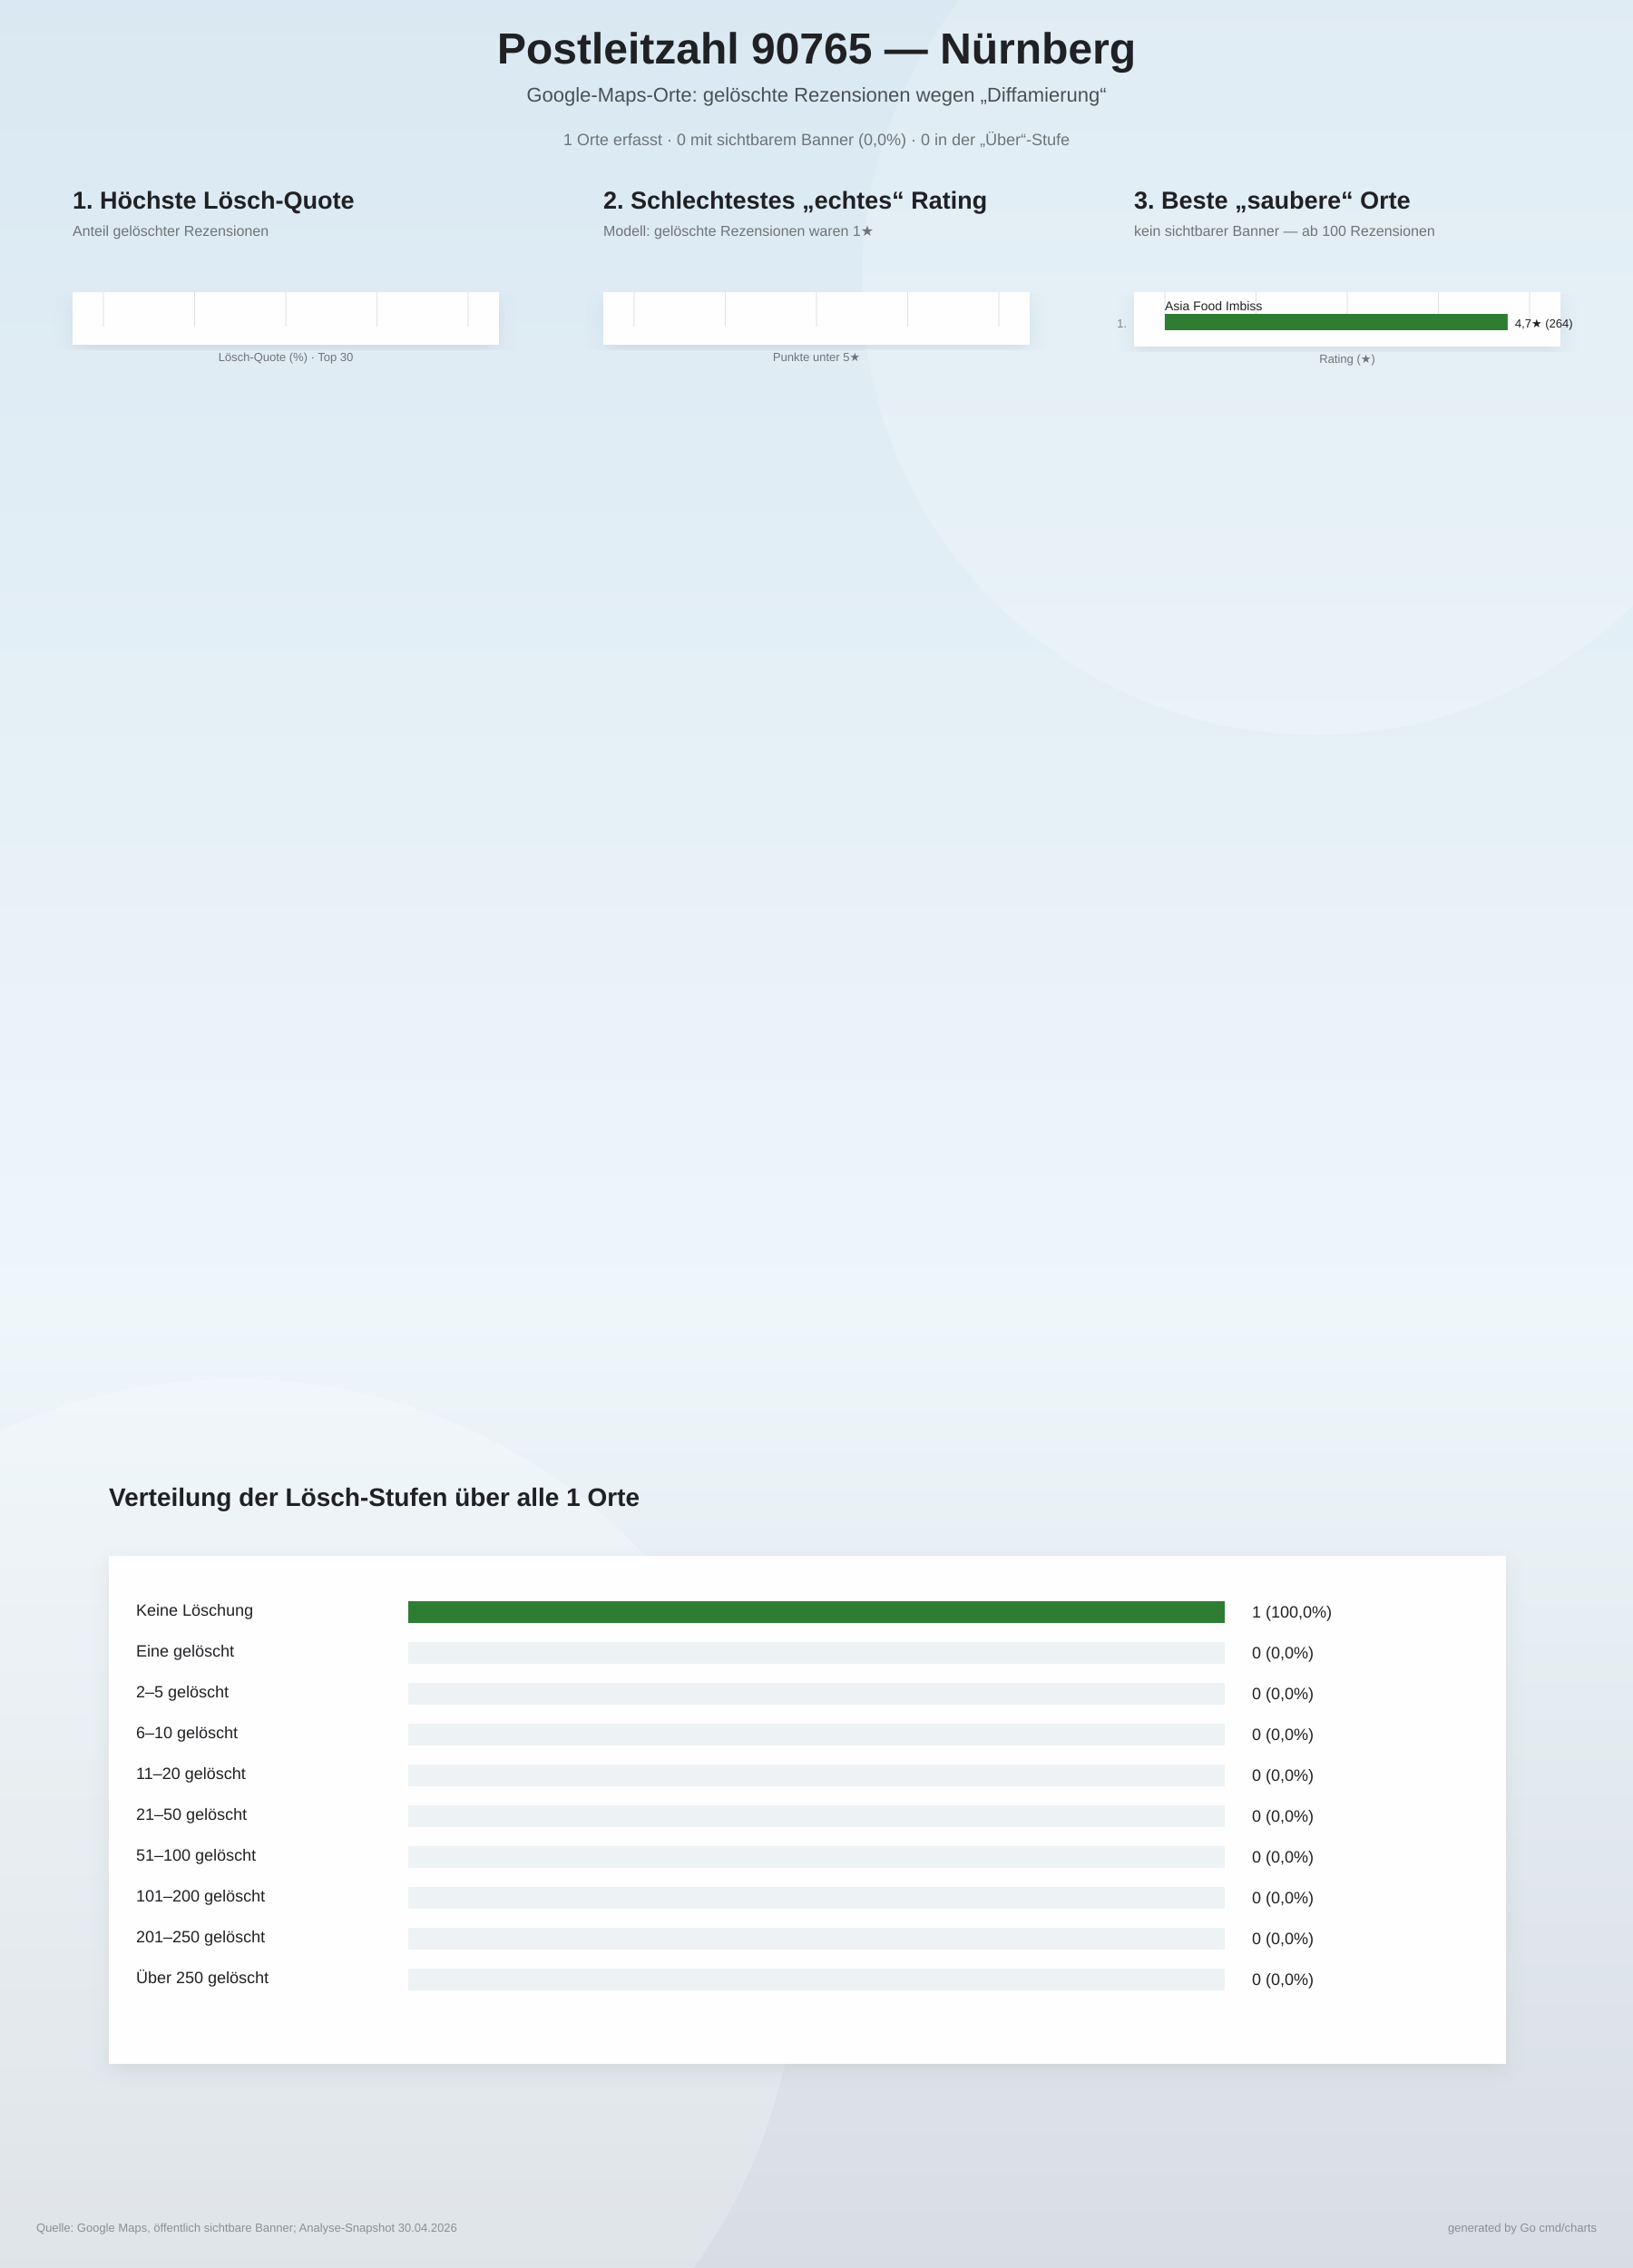
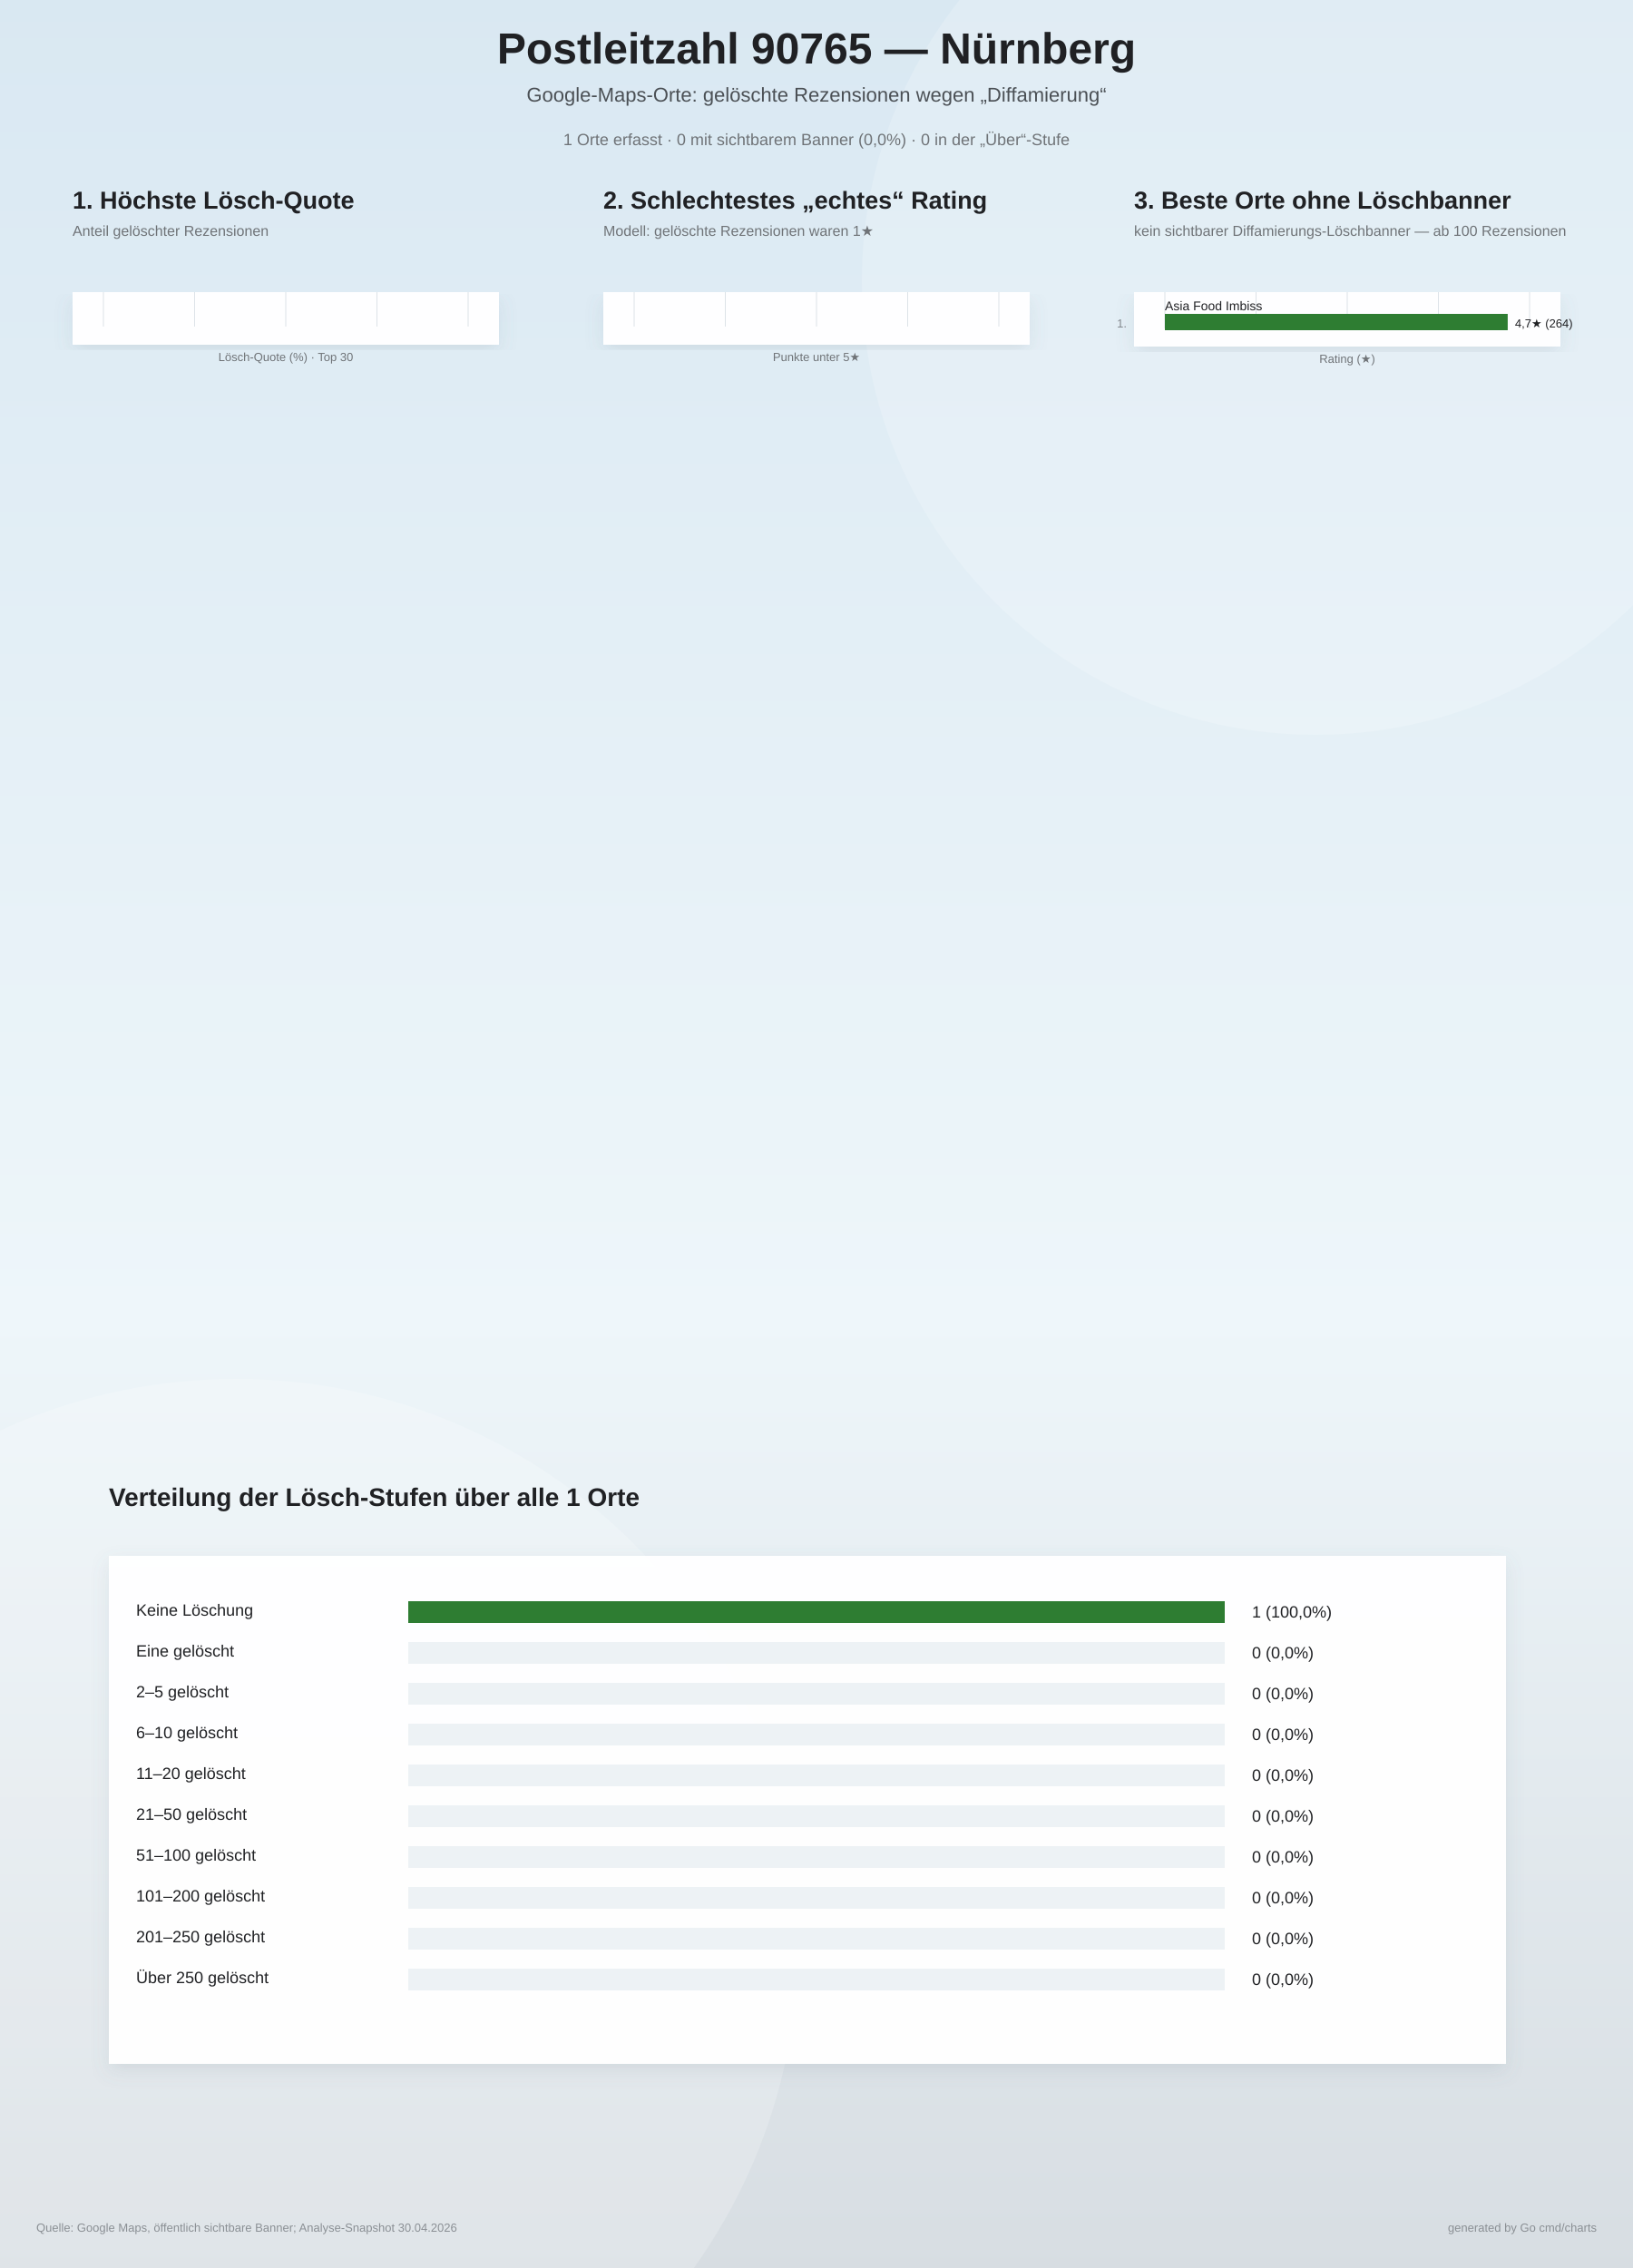
<svg xmlns="http://www.w3.org/2000/svg" width="1800" height="2500" viewBox="0 0 1800 2500">
  <defs>
    <linearGradient id="bg" x1="0" y1="0" x2="0" y2="1">
      <stop offset="0%" stop-color="#d9e8f2" />
      <stop offset="58%" stop-color="#eef6fa" />
      <stop offset="100%" stop-color="#d7dde2" />
    </linearGradient>
    <filter id="softShadow" x="-10%" y="-10%" width="120%" height="120%">
      <feDropShadow dx="0" dy="8" stdDeviation="10" flood-color="#6d7f8a" flood-opacity="0.16" />
    </filter>
  </defs>
  <rect width="100%" height="100%" fill="url(#bg)" />
  <circle cx="1450" cy="310" r="500" fill="#ffffff" opacity="0.18" />
  <circle cx="260" cy="2140" r="620" fill="#ffffff" opacity="0.20" />
  <text x="900" y="70" text-anchor="middle" font-family="Arial, sans-serif" font-size="48" font-weight="800" fill="#202124">Postleitzahl 90765 — Nürnberg</text>
  <text x="900" y="112" text-anchor="middle" font-family="Arial, sans-serif" font-size="22" fill="#4b5055">Google-Maps-Orte: gelöschte Rezensionen wegen „Diffamierung“</text>
  <text x="900" y="160" text-anchor="middle" font-family="Arial, sans-serif" font-size="18" fill="#6f7377">1 Orte erfasst · 0 mit sichtbarem Banner (0,0%) · 0 in der „Über“-Stufe</text>
  <g>
    <text x="80" y="230" font-family="Arial, sans-serif" font-size="27" font-weight="800" fill="#202124">1. Höchste Lösch-Quote</text>
    <text x="80" y="260" font-family="Arial, sans-serif" font-size="16" fill="#6f7377">Anteil gelöschter Rezensionen</text>
    <rect x="80" y="322" width="470" height="58" fill="#ffffff" opacity="0.96" filter="url(#softShadow)" />
    <line x1="114.0" y1="322" x2="114.0" y2="360.0" stroke="#dde3e8" stroke-width="1" />
    <line x1="214.5" y1="322" x2="214.5" y2="360.0" stroke="#dde3e8" stroke-width="1" />
    <line x1="315.0" y1="322" x2="315.0" y2="360.0" stroke="#dde3e8" stroke-width="1" />
    <line x1="415.5" y1="322" x2="415.5" y2="360.0" stroke="#dde3e8" stroke-width="1" />
    <line x1="516.0" y1="322" x2="516.0" y2="360.0" stroke="#dde3e8" stroke-width="1" />
    <text x="315" y="398.0" text-anchor="middle" font-family="Arial, sans-serif" font-size="13" fill="#6f7377">Lösch-Quote (%) · Top 30</text>
  </g>
  <g>
    <text x="665" y="230" font-family="Arial, sans-serif" font-size="27" font-weight="800" fill="#202124">2. Schlechtestes „echtes“ Rating</text>
    <text x="665" y="260" font-family="Arial, sans-serif" font-size="16" fill="#6f7377">Modell: gelöschte Rezensionen waren 1★</text>
    <rect x="665" y="322" width="470" height="58" fill="#ffffff" opacity="0.96" filter="url(#softShadow)" />
    <line x1="699.0" y1="322" x2="699.0" y2="360.0" stroke="#dde3e8" stroke-width="1" />
    <line x1="799.5" y1="322" x2="799.5" y2="360.0" stroke="#dde3e8" stroke-width="1" />
    <line x1="900.0" y1="322" x2="900.0" y2="360.0" stroke="#dde3e8" stroke-width="1" />
    <line x1="1000.5" y1="322" x2="1000.5" y2="360.0" stroke="#dde3e8" stroke-width="1" />
    <line x1="1101.0" y1="322" x2="1101.0" y2="360.0" stroke="#dde3e8" stroke-width="1" />
    <text x="900" y="398.0" text-anchor="middle" font-family="Arial, sans-serif" font-size="13" fill="#6f7377">Punkte unter 5★</text>
  </g>
  <g>
-     <text x="1250" y="230" font-family="Arial, sans-serif" font-size="27" font-weight="800" fill="#202124">3. Beste „saubere“ Orte</text>
-     <text x="1250" y="260" font-family="Arial, sans-serif" font-size="16" fill="#6f7377">kein sichtbarer Banner — ab 100 Rezensionen</text>
+     <text x="1250" y="230" font-family="Arial, sans-serif" font-size="27" font-weight="800" fill="#202124">3. Beste Orte ohne Löschbanner</text>
+     <text x="1250" y="260" font-family="Arial, sans-serif" font-size="16" fill="#6f7377">kein sichtbarer Diffamierungs-Löschbanner — ab 100 Rezensionen</text>
    <rect x="1250" y="322" width="470" height="60" fill="#ffffff" opacity="0.96" filter="url(#softShadow)" />
    <line x1="1284.0" y1="322" x2="1284.0" y2="362.0" stroke="#dde3e8" stroke-width="1" />
    <line x1="1384.5" y1="322" x2="1384.5" y2="362.0" stroke="#dde3e8" stroke-width="1" />
    <line x1="1485.0" y1="322" x2="1485.0" y2="362.0" stroke="#dde3e8" stroke-width="1" />
    <line x1="1585.5" y1="322" x2="1585.5" y2="362.0" stroke="#dde3e8" stroke-width="1" />
    <line x1="1686.0" y1="322" x2="1686.0" y2="362.0" stroke="#dde3e8" stroke-width="1" />
    <text x="1242" y="361.0" text-anchor="end" font-family="Arial, sans-serif" font-size="13" fill="#83888d">1.</text>
    <text x="1284" y="342.0" font-family="Arial, sans-serif" font-size="14" fill="#202124">Asia Food Imbiss</text>
    <rect x="1284" y="346.0" width="377.9" height="18" fill="#2e7d32" />
    <text x="1669.9" y="361.0" font-family="Arial, sans-serif" font-size="13" fill="#202124">4,7★  (264)</text>
    <text x="1485" y="400.0" text-anchor="middle" font-family="Arial, sans-serif" font-size="13" fill="#6f7377">Rating (★)</text>
  </g>
  <g>
    <text x="120" y="1660" font-family="Arial, sans-serif" font-size="28" font-weight="800" fill="#202124">Verteilung der Lösch-Stufen über alle 1 Orte</text>
    <rect x="120" y="1715" width="1540" height="560" fill="#ffffff" opacity="0.96" filter="url(#softShadow)" />
    <text x="150" y="1781" font-family="Arial, sans-serif" font-size="18" fill="#202124">Keine Löschung</text>
    <rect x="450" y="1765" width="900" height="24" fill="#edf2f5" />
    <rect x="450" y="1765" width="900.0" height="24" fill="#2e7d32" />
    <text x="1380" y="1783" font-family="Arial, sans-serif" font-size="18" fill="#202124">1 (100,0%)</text>
    <text x="150" y="1826" font-family="Arial, sans-serif" font-size="18" fill="#202124">Eine gelöscht</text>
    <rect x="450" y="1810" width="900" height="24" fill="#edf2f5" />
    <rect x="450" y="1810" width="0.0" height="24" fill="#8bc34a" />
    <text x="1380" y="1828" font-family="Arial, sans-serif" font-size="18" fill="#202124">0 (0,0%)</text>
    <text x="150" y="1871" font-family="Arial, sans-serif" font-size="18" fill="#202124">2–5 gelöscht</text>
    <rect x="450" y="1855" width="900" height="24" fill="#edf2f5" />
    <rect x="450" y="1855" width="0.0" height="24" fill="#cddc39" />
    <text x="1380" y="1873" font-family="Arial, sans-serif" font-size="18" fill="#202124">0 (0,0%)</text>
    <text x="150" y="1916" font-family="Arial, sans-serif" font-size="18" fill="#202124">6–10 gelöscht</text>
    <rect x="450" y="1900" width="900" height="24" fill="#edf2f5" />
    <rect x="450" y="1900" width="0.0" height="24" fill="#ffca28" />
    <text x="1380" y="1918" font-family="Arial, sans-serif" font-size="18" fill="#202124">0 (0,0%)</text>
    <text x="150" y="1961" font-family="Arial, sans-serif" font-size="18" fill="#202124">11–20 gelöscht</text>
    <rect x="450" y="1945" width="900" height="24" fill="#edf2f5" />
    <rect x="450" y="1945" width="0.0" height="24" fill="#ff9f1c" />
    <text x="1380" y="1963" font-family="Arial, sans-serif" font-size="18" fill="#202124">0 (0,0%)</text>
    <text x="150" y="2006" font-family="Arial, sans-serif" font-size="18" fill="#202124">21–50 gelöscht</text>
    <rect x="450" y="1990" width="900" height="24" fill="#edf2f5" />
    <rect x="450" y="1990" width="0.0" height="24" fill="#ff6d00" />
    <text x="1380" y="2008" font-family="Arial, sans-serif" font-size="18" fill="#202124">0 (0,0%)</text>
    <text x="150" y="2051" font-family="Arial, sans-serif" font-size="18" fill="#202124">51–100 gelöscht</text>
    <rect x="450" y="2035" width="900" height="24" fill="#edf2f5" />
    <rect x="450" y="2035" width="0.0" height="24" fill="#e5391b" />
    <text x="1380" y="2053" font-family="Arial, sans-serif" font-size="18" fill="#202124">0 (0,0%)</text>
    <text x="150" y="2096" font-family="Arial, sans-serif" font-size="18" fill="#202124">101–200 gelöscht</text>
    <rect x="450" y="2080" width="900" height="24" fill="#edf2f5" />
    <rect x="450" y="2080" width="0.0" height="24" fill="#c62828" />
    <text x="1380" y="2098" font-family="Arial, sans-serif" font-size="18" fill="#202124">0 (0,0%)</text>
    <text x="150" y="2141" font-family="Arial, sans-serif" font-size="18" fill="#202124">201–250 gelöscht</text>
    <rect x="450" y="2125" width="900" height="24" fill="#edf2f5" />
    <rect x="450" y="2125" width="0.0" height="24" fill="#8e1919" />
    <text x="1380" y="2143" font-family="Arial, sans-serif" font-size="18" fill="#202124">0 (0,0%)</text>
    <text x="150" y="2186" font-family="Arial, sans-serif" font-size="18" fill="#202124">Über 250 gelöscht</text>
    <rect x="450" y="2170" width="900" height="24" fill="#edf2f5" />
    <rect x="450" y="2170" width="0.0" height="24" fill="#5b0f0f" />
    <text x="1380" y="2188" font-family="Arial, sans-serif" font-size="18" fill="#202124">0 (0,0%)</text>
  </g>
  <text x="40" y="2460" font-family="Arial, sans-serif" font-size="13" fill="#8a8f94">Quelle: Google Maps, öffentlich sichtbare Banner; Analyse-Snapshot 30.04.2026</text>
  <text x="1760" y="2460" text-anchor="end" font-family="Arial, sans-serif" font-size="13" fill="#8a8f94">generated by Go cmd/charts</text>
</svg>
